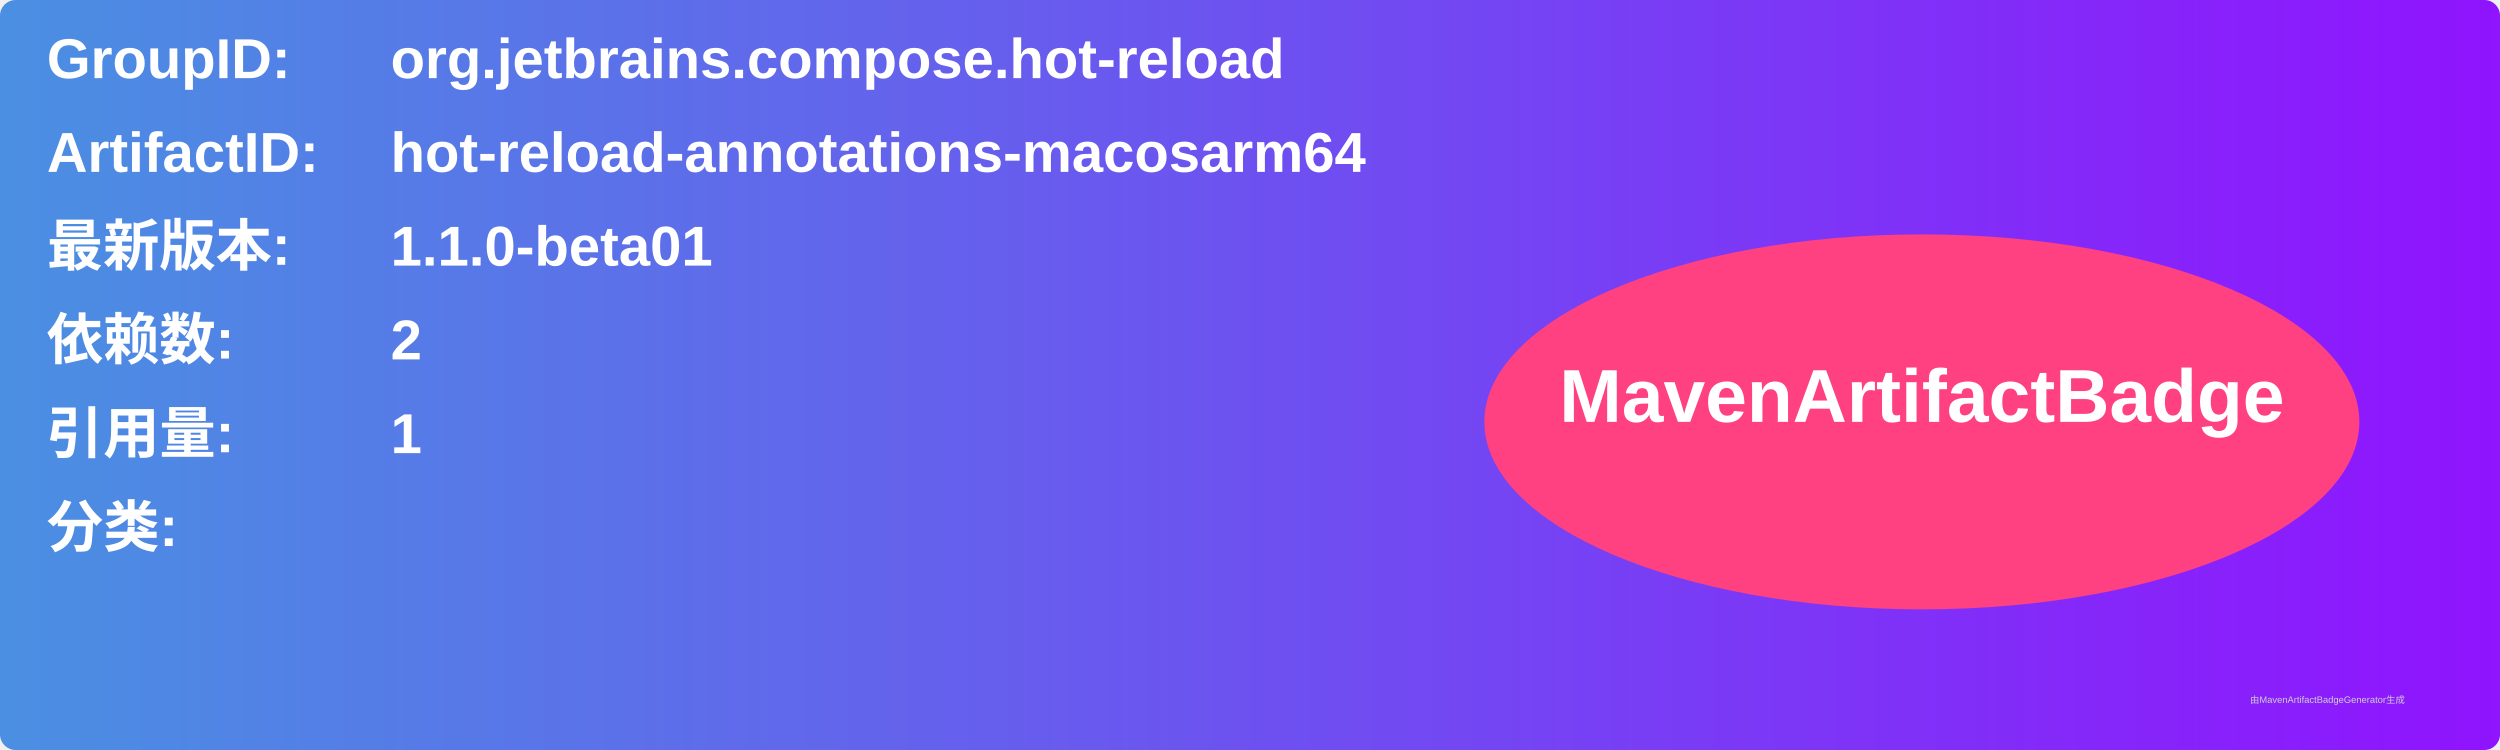
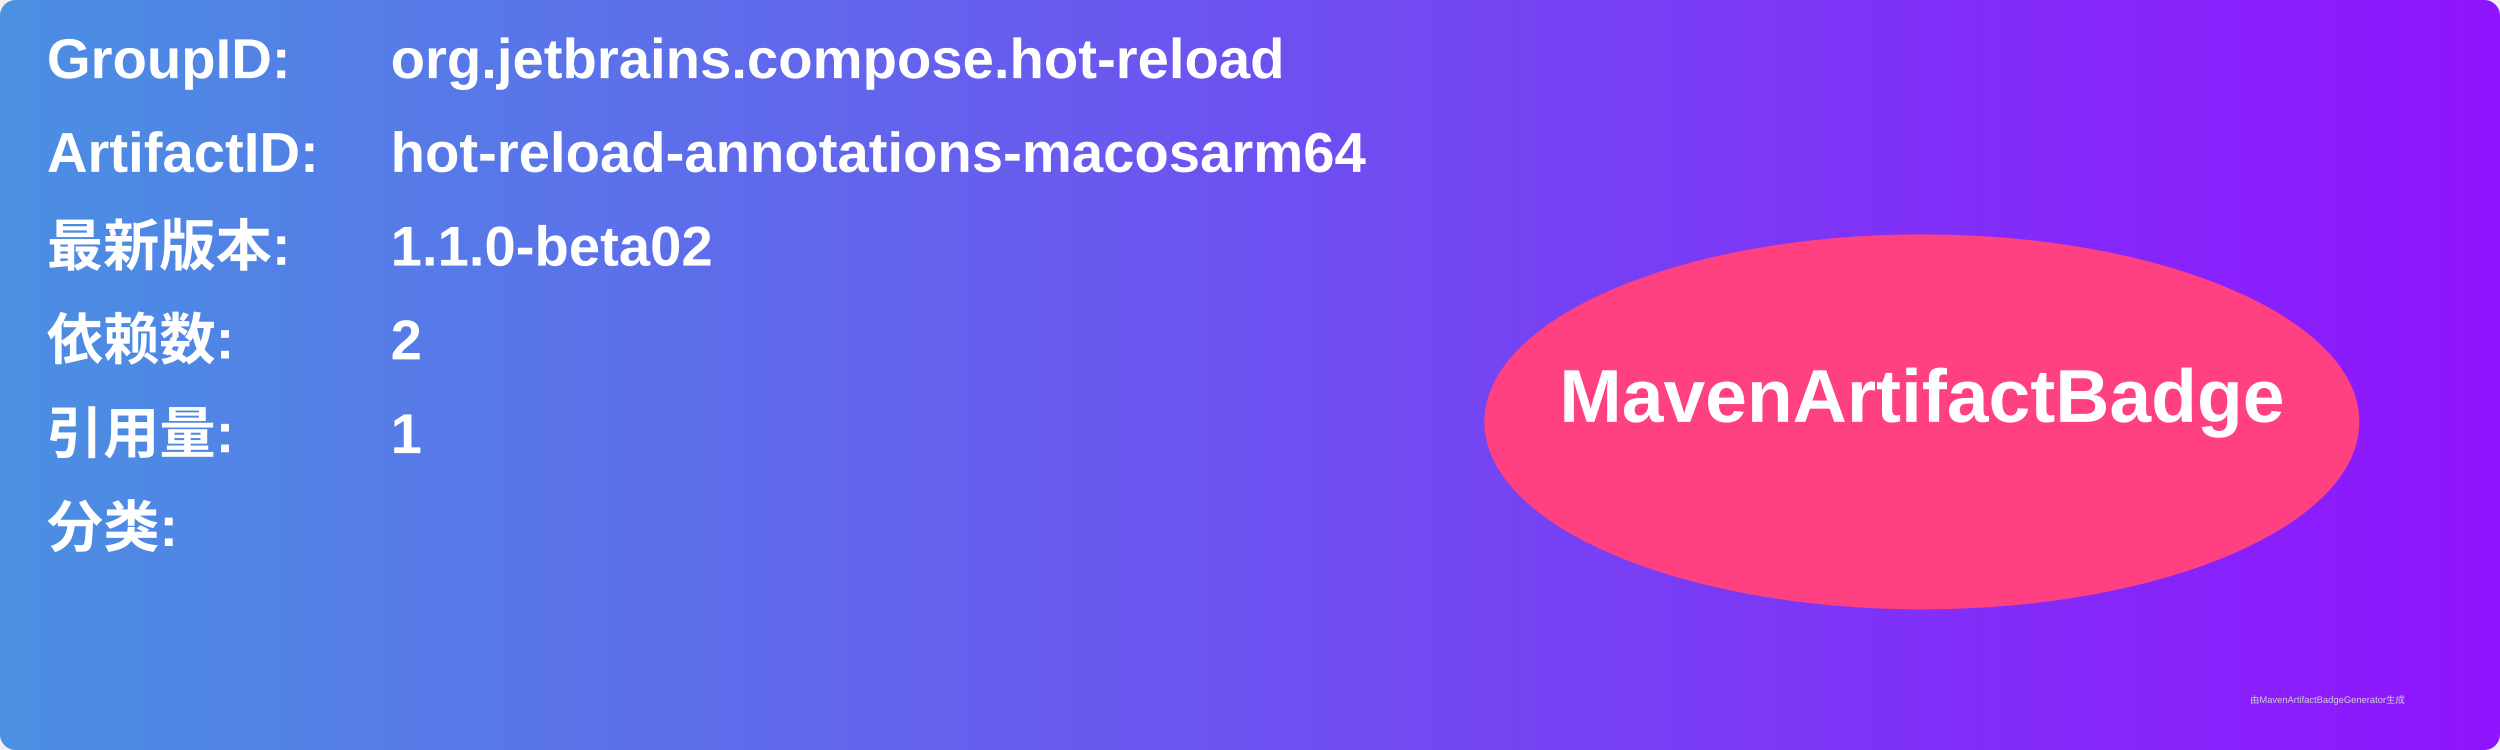
<svg xmlns="http://www.w3.org/2000/svg" width="800" height="240" viewBox="0 0 800 240">
  <linearGradient id="grad" x1="0%" y1="0%" x2="100%" y2="0%">
    <stop offset="0%" stop-color="#4a90e2" />
    <stop offset="100%" stop-color="#9013fe" />
  </linearGradient>
  <rect width="100%" height="100%" rx="5" ry="5" fill="url(#grad)" />
  <g transform="translate(15, 15)">
    <text x="0" y="10" font-family="Arial" font-size="18" fill="white" font-weight="bold" width="260">GroupID:</text>
    <text x="110" y="10" font-family="Arial" font-size="18" fill="white" font-weight="bold" width="460">org.jetbrains.compose.hot-reload</text>
    <text x="0" y="40" font-family="Arial" font-size="18" fill="white" font-weight="bold" width="260">ArtifactID:</text>
    <text x="110" y="40" font-family="Arial" font-size="18" fill="white" font-weight="bold" width="460">hot-reload-annotations-macosarm64</text>
    <text x="0" y="70" font-family="Arial" font-size="18" fill="white" font-weight="bold">最新版本:</text>
    <text x="110" y="70" font-family="Arial" font-size="18" fill="white" font-weight="bold">
-       <tspan font-weight="bold">1.1.0-beta01</tspan>
+       <tspan font-weight="bold">1.1.0-beta02</tspan>
    </text>
    <text x="0" y="100" font-family="Arial" font-size="18" fill="white" font-weight="bold">依赖数: </text>
    <text x="110" y="100" font-family="Arial" font-size="18" fill="white">
      <tspan font-weight="bold">2</tspan>
    </text>
    <text x="0" y="130" font-family="Arial" font-size="18" fill="white" font-weight="bold">引用量: </text>
    <text x="110" y="130" font-family="Arial" font-size="18" fill="white">
      <tspan font-weight="bold">1</tspan>
    </text>
    <text x="0" y="160" font-family="Arial" font-size="18" fill="white" font-weight="bold">分类:</text>
    <text x="10" y="190" font-family="Arial" font-size="10" fill="white">
      <tspan font-weight="bold" />
    </text>
    <ellipse cx="600" cy="120" rx="140" ry="60" fill="#ff4081" />
    <text x="600" y="120" text-anchor="middle" font-family="Arial" font-size="24" fill="white" font-weight="bold">MavenArtifactBadge</text>
  </g>
  <text x="720" y="225" font-family="Arial" font-size="3" fill="#d0d0d0">由MavenArtifactBadgeGenerator生成</text>
</svg>
